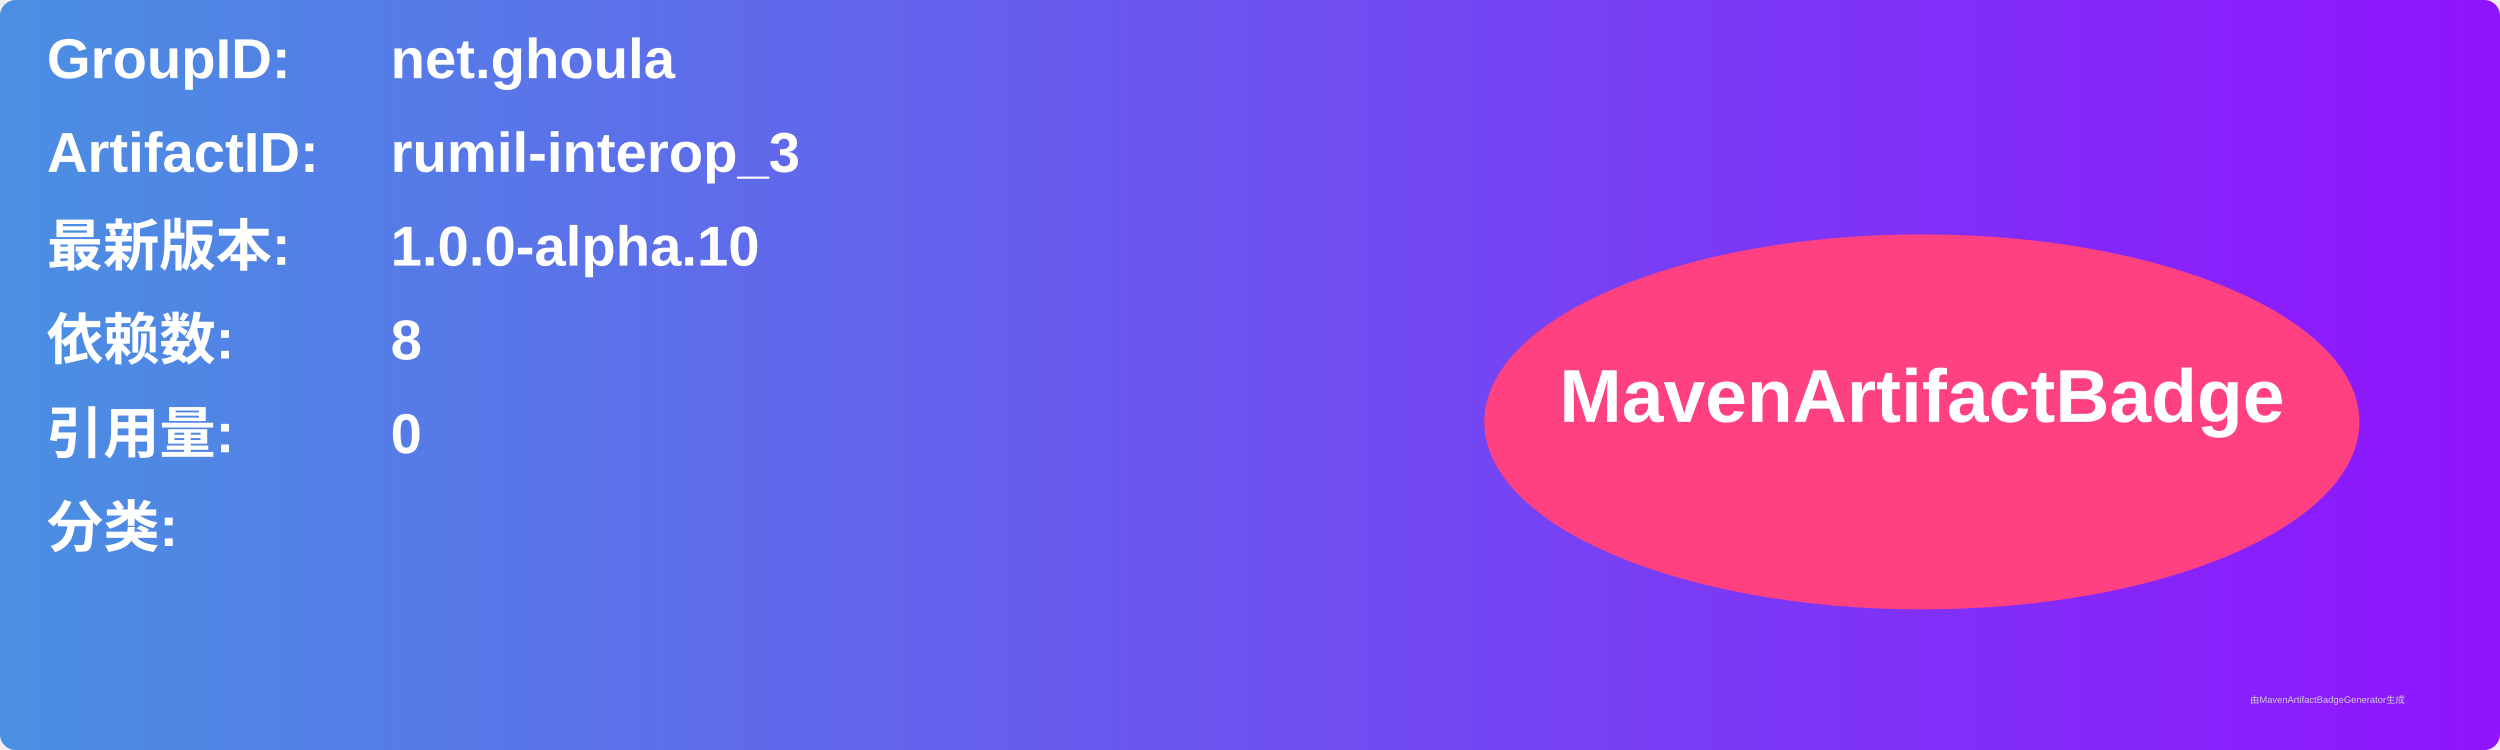
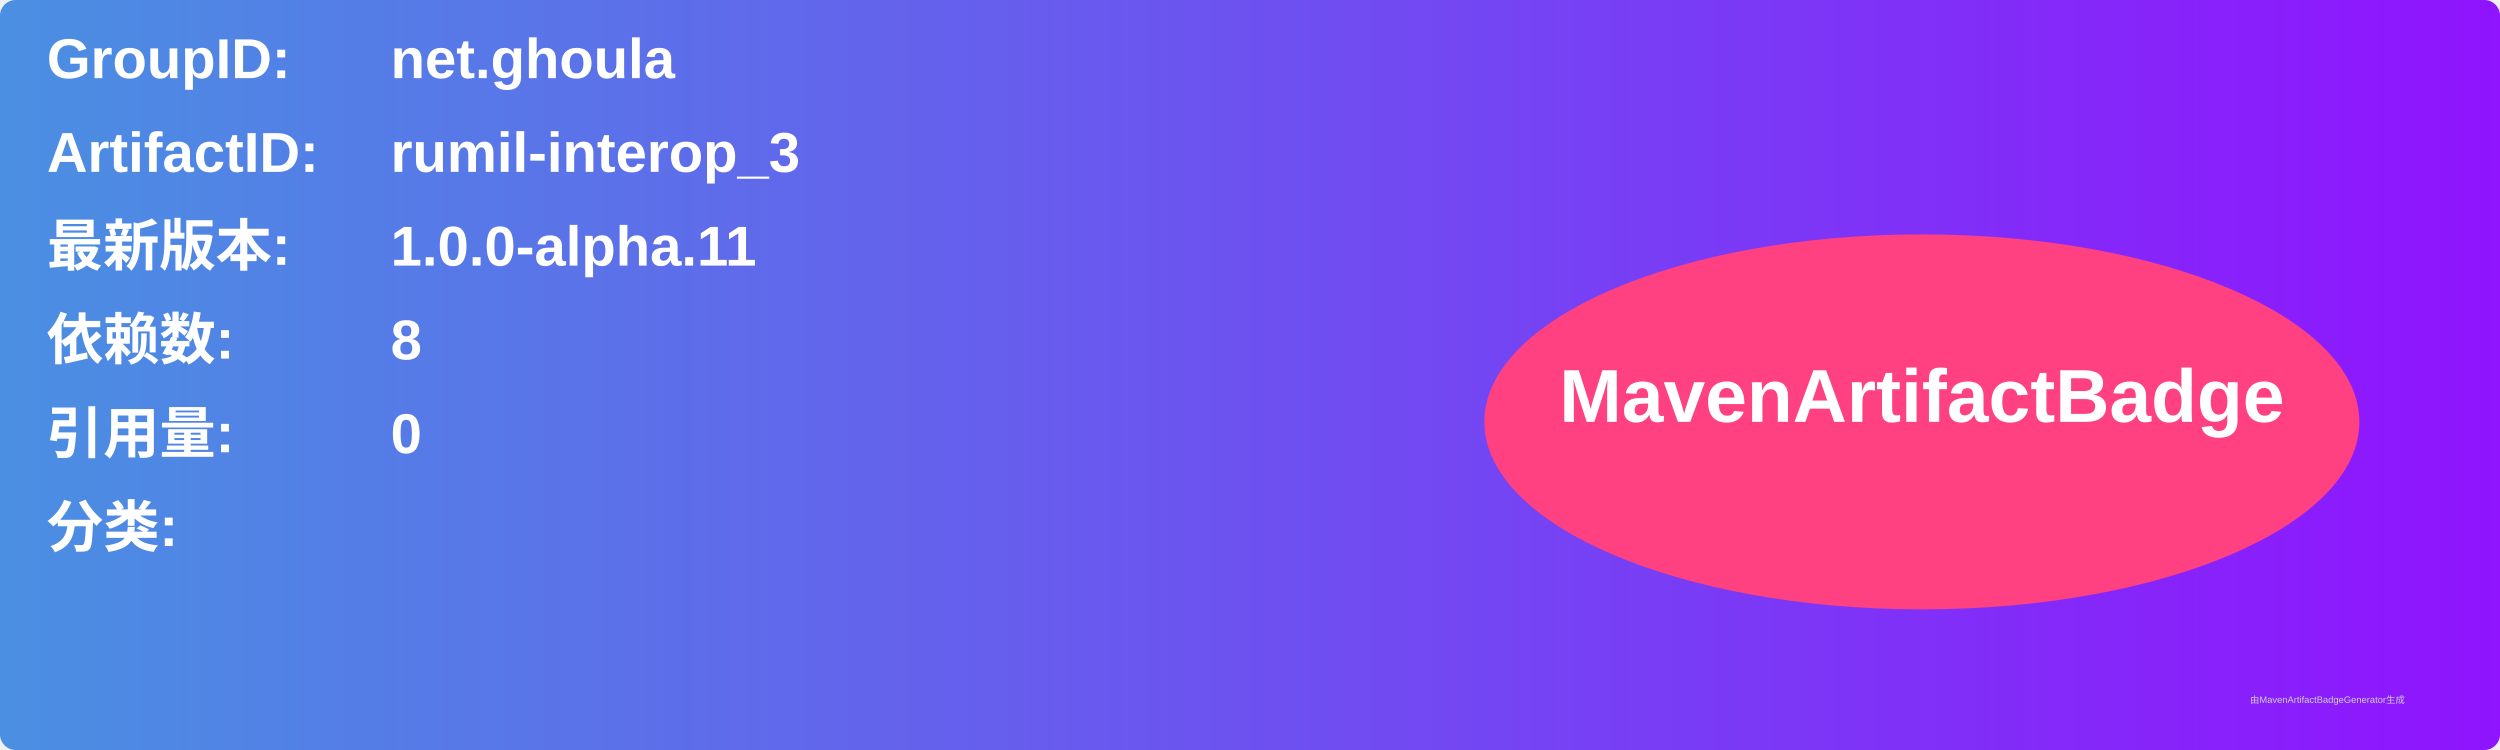
<svg xmlns="http://www.w3.org/2000/svg" width="800" height="240" viewBox="0 0 800 240">
  <linearGradient id="grad" x1="0%" y1="0%" x2="100%" y2="0%">
    <stop offset="0%" stop-color="#4a90e2" />
    <stop offset="100%" stop-color="#9013fe" />
  </linearGradient>
  <rect width="100%" height="100%" rx="5" ry="5" fill="url(#grad)" />
  <g transform="translate(15, 15)">
    <text x="0" y="10" font-family="Arial" font-size="18" fill="white" font-weight="bold" width="260">GroupID:</text>
    <text x="110" y="10" font-family="Arial" font-size="18" fill="white" font-weight="bold" width="460">net.ghoula</text>
    <text x="0" y="40" font-family="Arial" font-size="18" fill="white" font-weight="bold" width="260">ArtifactID:</text>
    <text x="110" y="40" font-family="Arial" font-size="18" fill="white" font-weight="bold" width="460">rumil-interop_3</text>
    <text x="0" y="70" font-family="Arial" font-size="18" fill="white" font-weight="bold">最新版本:</text>
    <text x="110" y="70" font-family="Arial" font-size="18" fill="white" font-weight="bold">
-       <tspan font-weight="bold">1.0.0-alpha.10</tspan>
+       <tspan font-weight="bold">1.0.0-alpha.11</tspan>
    </text>
    <text x="0" y="100" font-family="Arial" font-size="18" fill="white" font-weight="bold">依赖数: </text>
    <text x="110" y="100" font-family="Arial" font-size="18" fill="white">
      <tspan font-weight="bold">8</tspan>
    </text>
    <text x="0" y="130" font-family="Arial" font-size="18" fill="white" font-weight="bold">引用量: </text>
    <text x="110" y="130" font-family="Arial" font-size="18" fill="white">
      <tspan font-weight="bold">0</tspan>
    </text>
    <text x="0" y="160" font-family="Arial" font-size="18" fill="white" font-weight="bold">分类:</text>
    <text x="10" y="190" font-family="Arial" font-size="10" fill="white">
      <tspan font-weight="bold" />
    </text>
    <ellipse cx="600" cy="120" rx="140" ry="60" fill="#ff4081" />
    <text x="600" y="120" text-anchor="middle" font-family="Arial" font-size="24" fill="white" font-weight="bold">MavenArtifactBadge</text>
  </g>
  <text x="720" y="225" font-family="Arial" font-size="3" fill="#d0d0d0">由MavenArtifactBadgeGenerator生成</text>
</svg>
